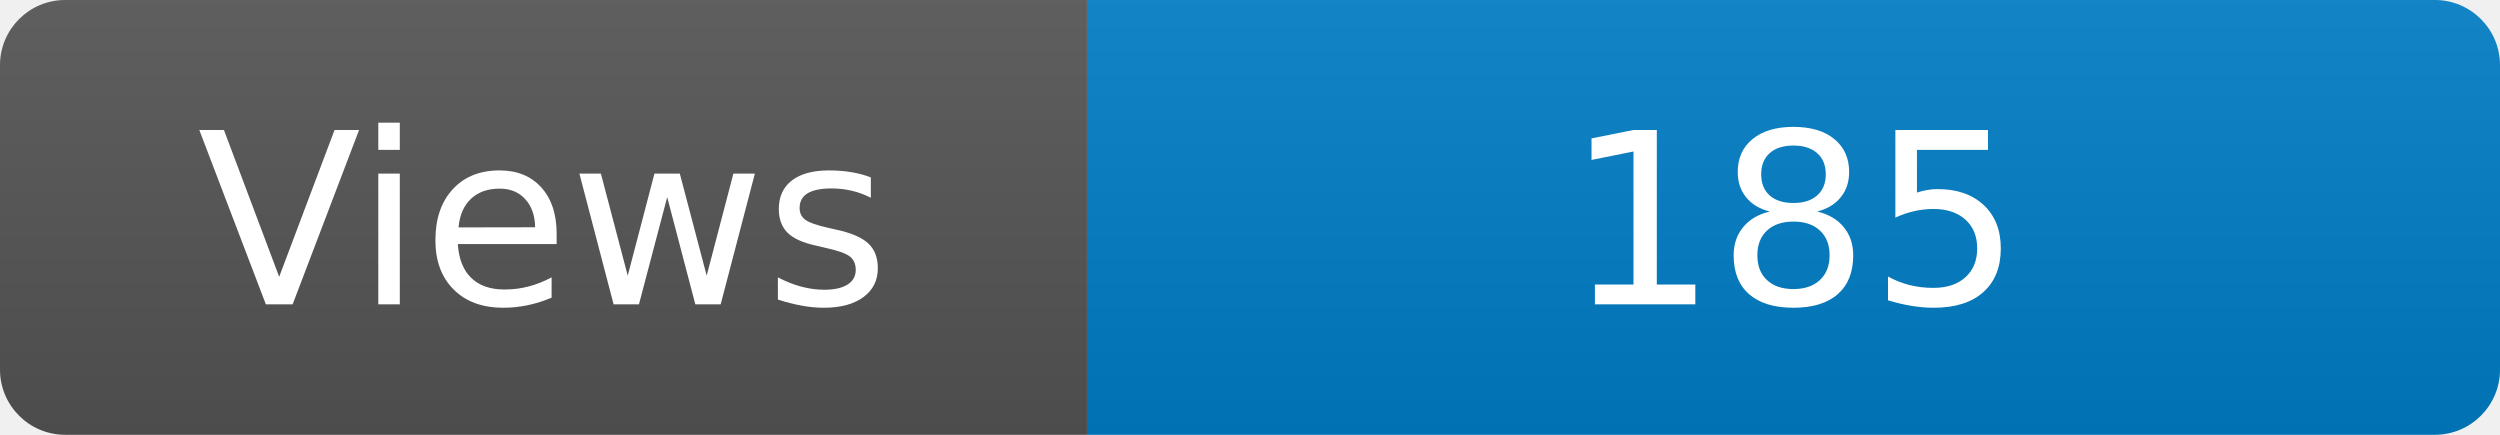
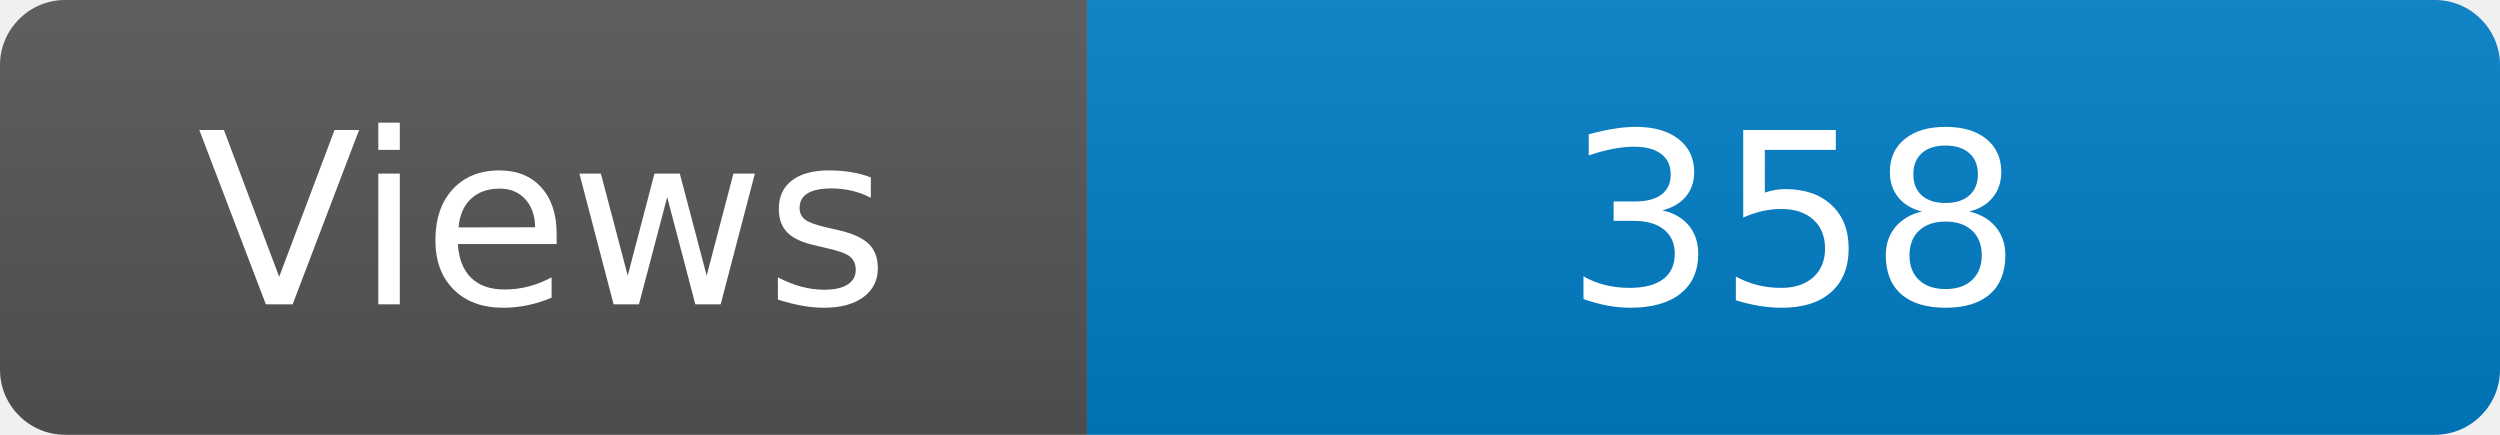
<svg xmlns="http://www.w3.org/2000/svg" width="115" height="20" role="img" aria-label="Maintained?: yes">
  <linearGradient id="s" x2="0" y2="100%">
    <stop offset="0" stop-color="#bbb" stop-opacity=".1" />
    <stop offset="1" stop-opacity=".1" />
  </linearGradient>
  <clipPath id="r">
    <rect width="115" height="20" rx="3" fill="#fff" />
  </clipPath>
  <g clip-path="url(#r)">
    <rect width="50" height="20" fill="#555" />
    <rect x="50" width="160" height="20" fill="#007ec6" />
    <rect width="115" height="20" fill="url(#s)" />
  </g>
  <g fill="#fff" text-anchor="middle" font-family="Verdana,Geneva,DejaVu Sans,sans-serif" font-size="110">
    <text x="250" y="140" transform="scale(.1)" fill="#fff">Views</text>
-     <text x="825" y="140" transform="scale(.1)" fill="#fff">185</text>
+     <text x="825" y="140" transform="scale(.1)" fill="#fff">358</text>
  </g>
</svg>
